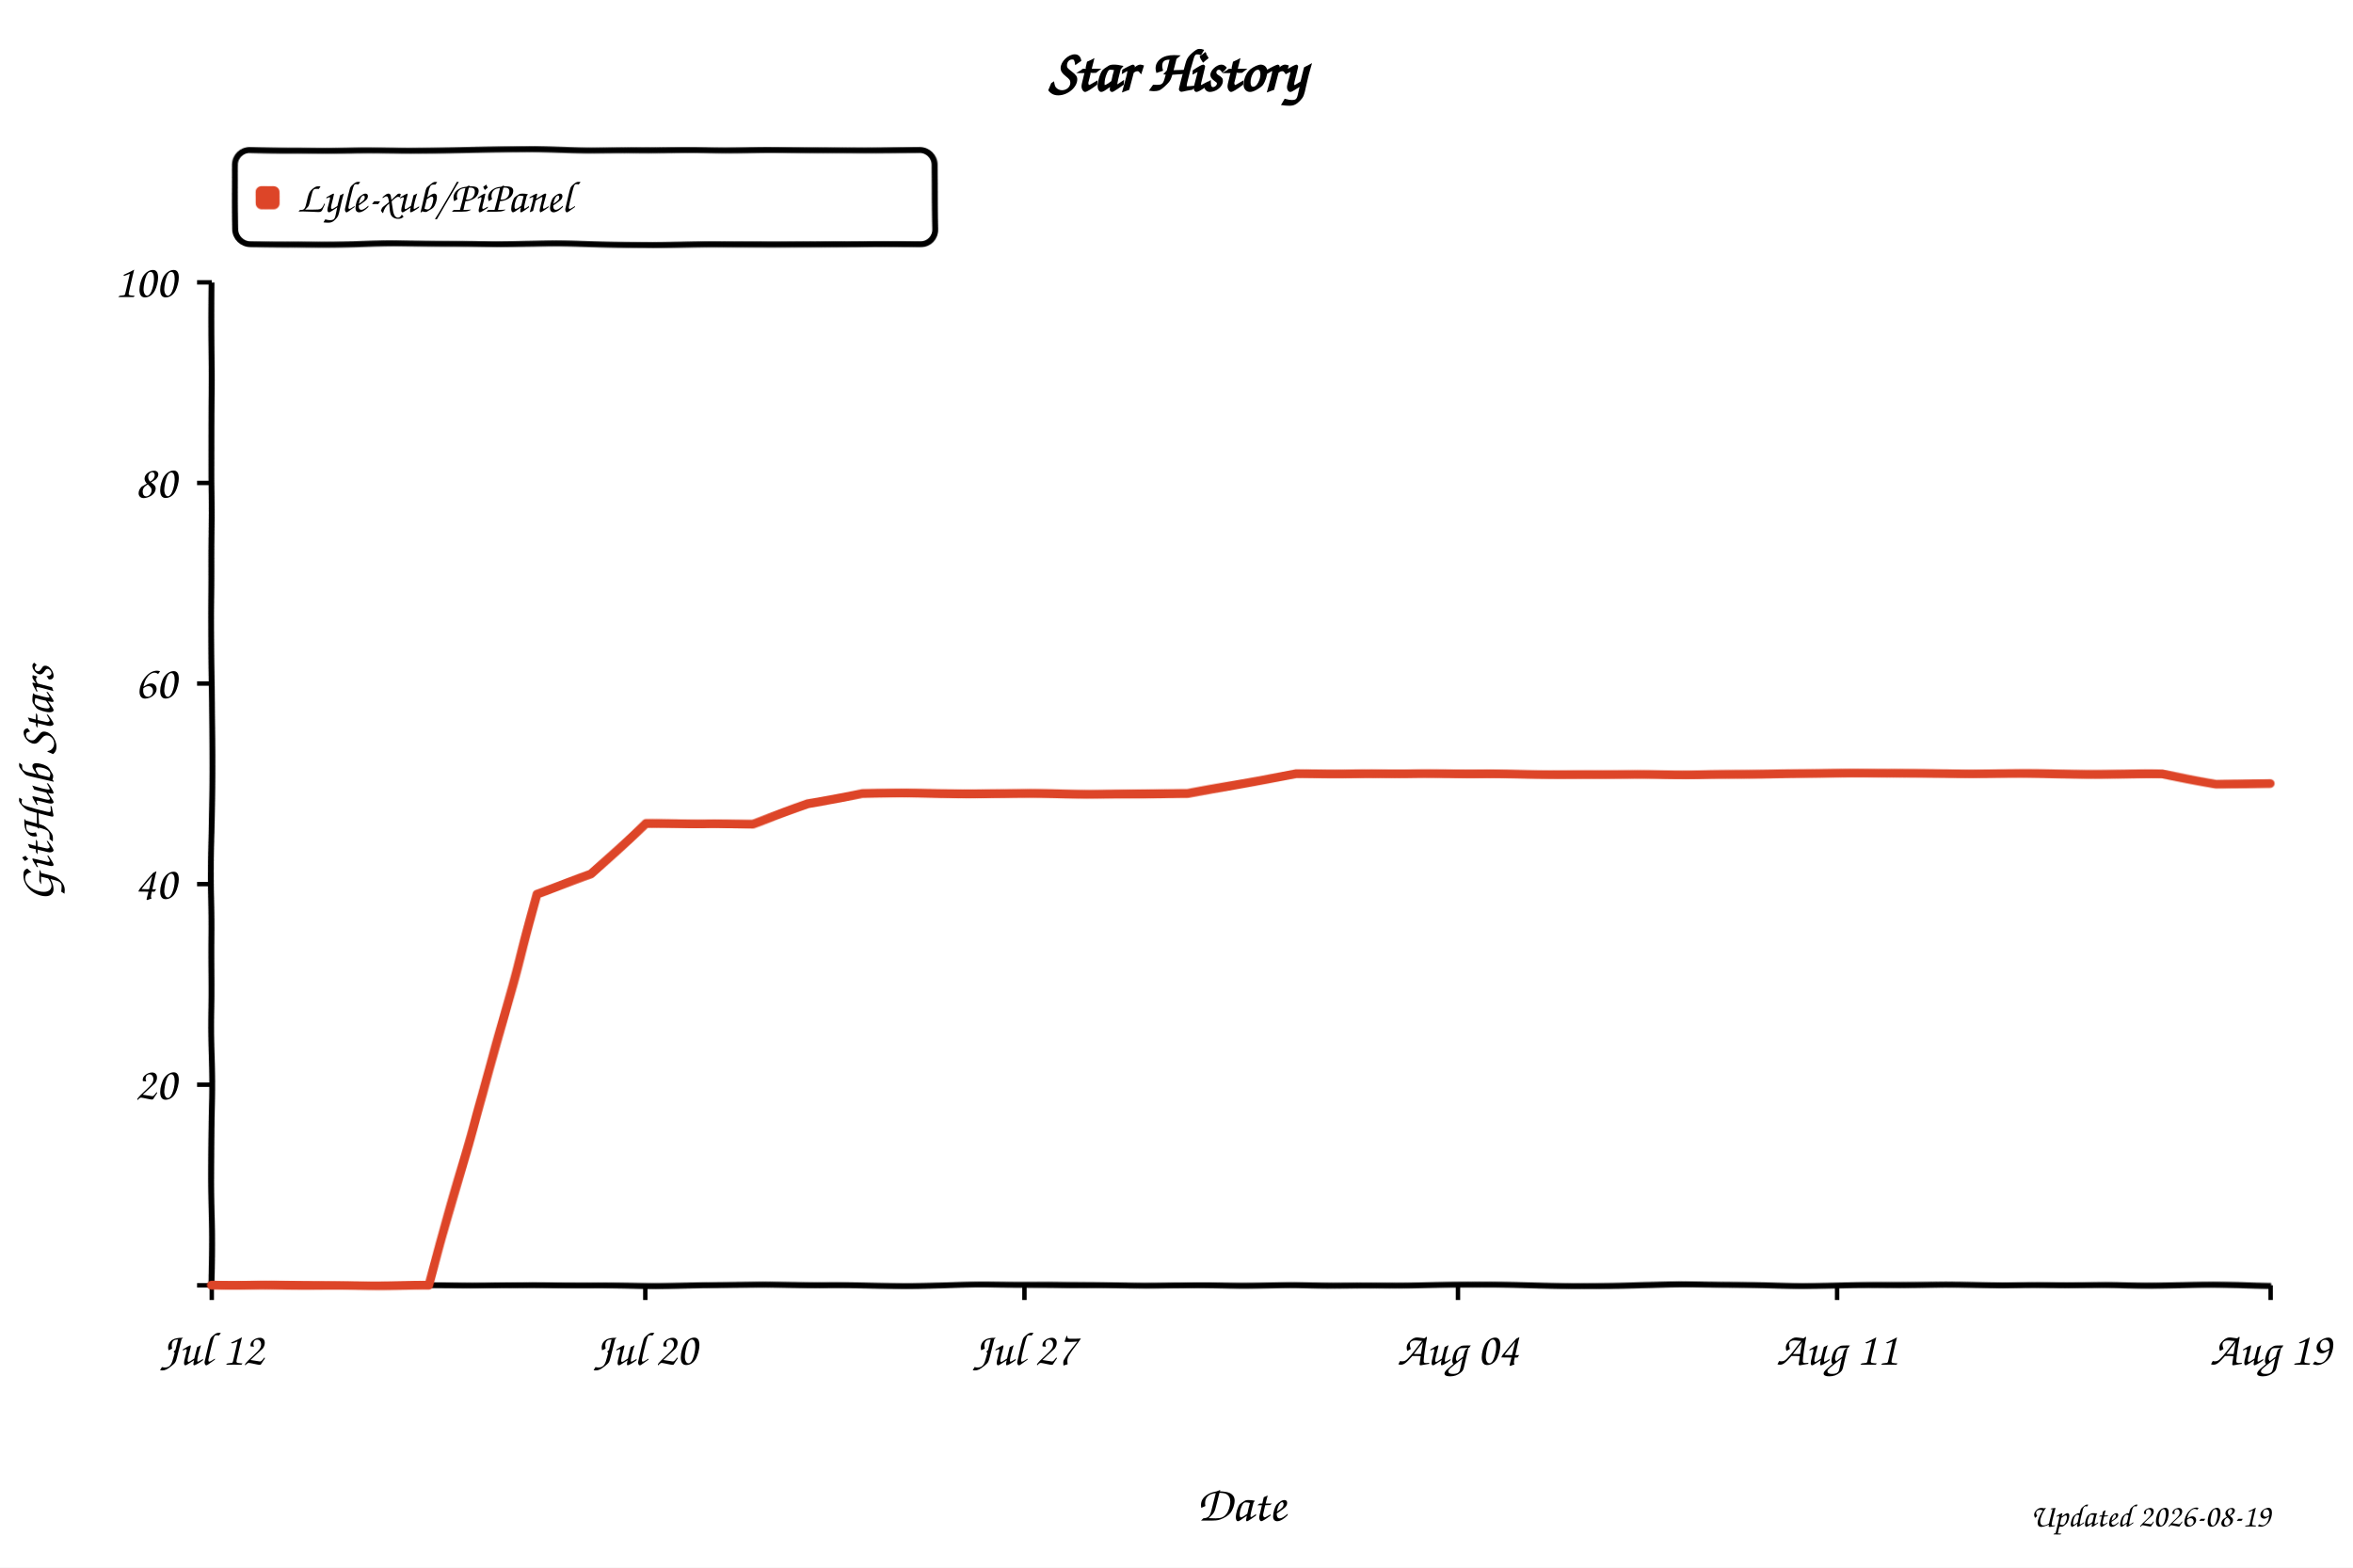
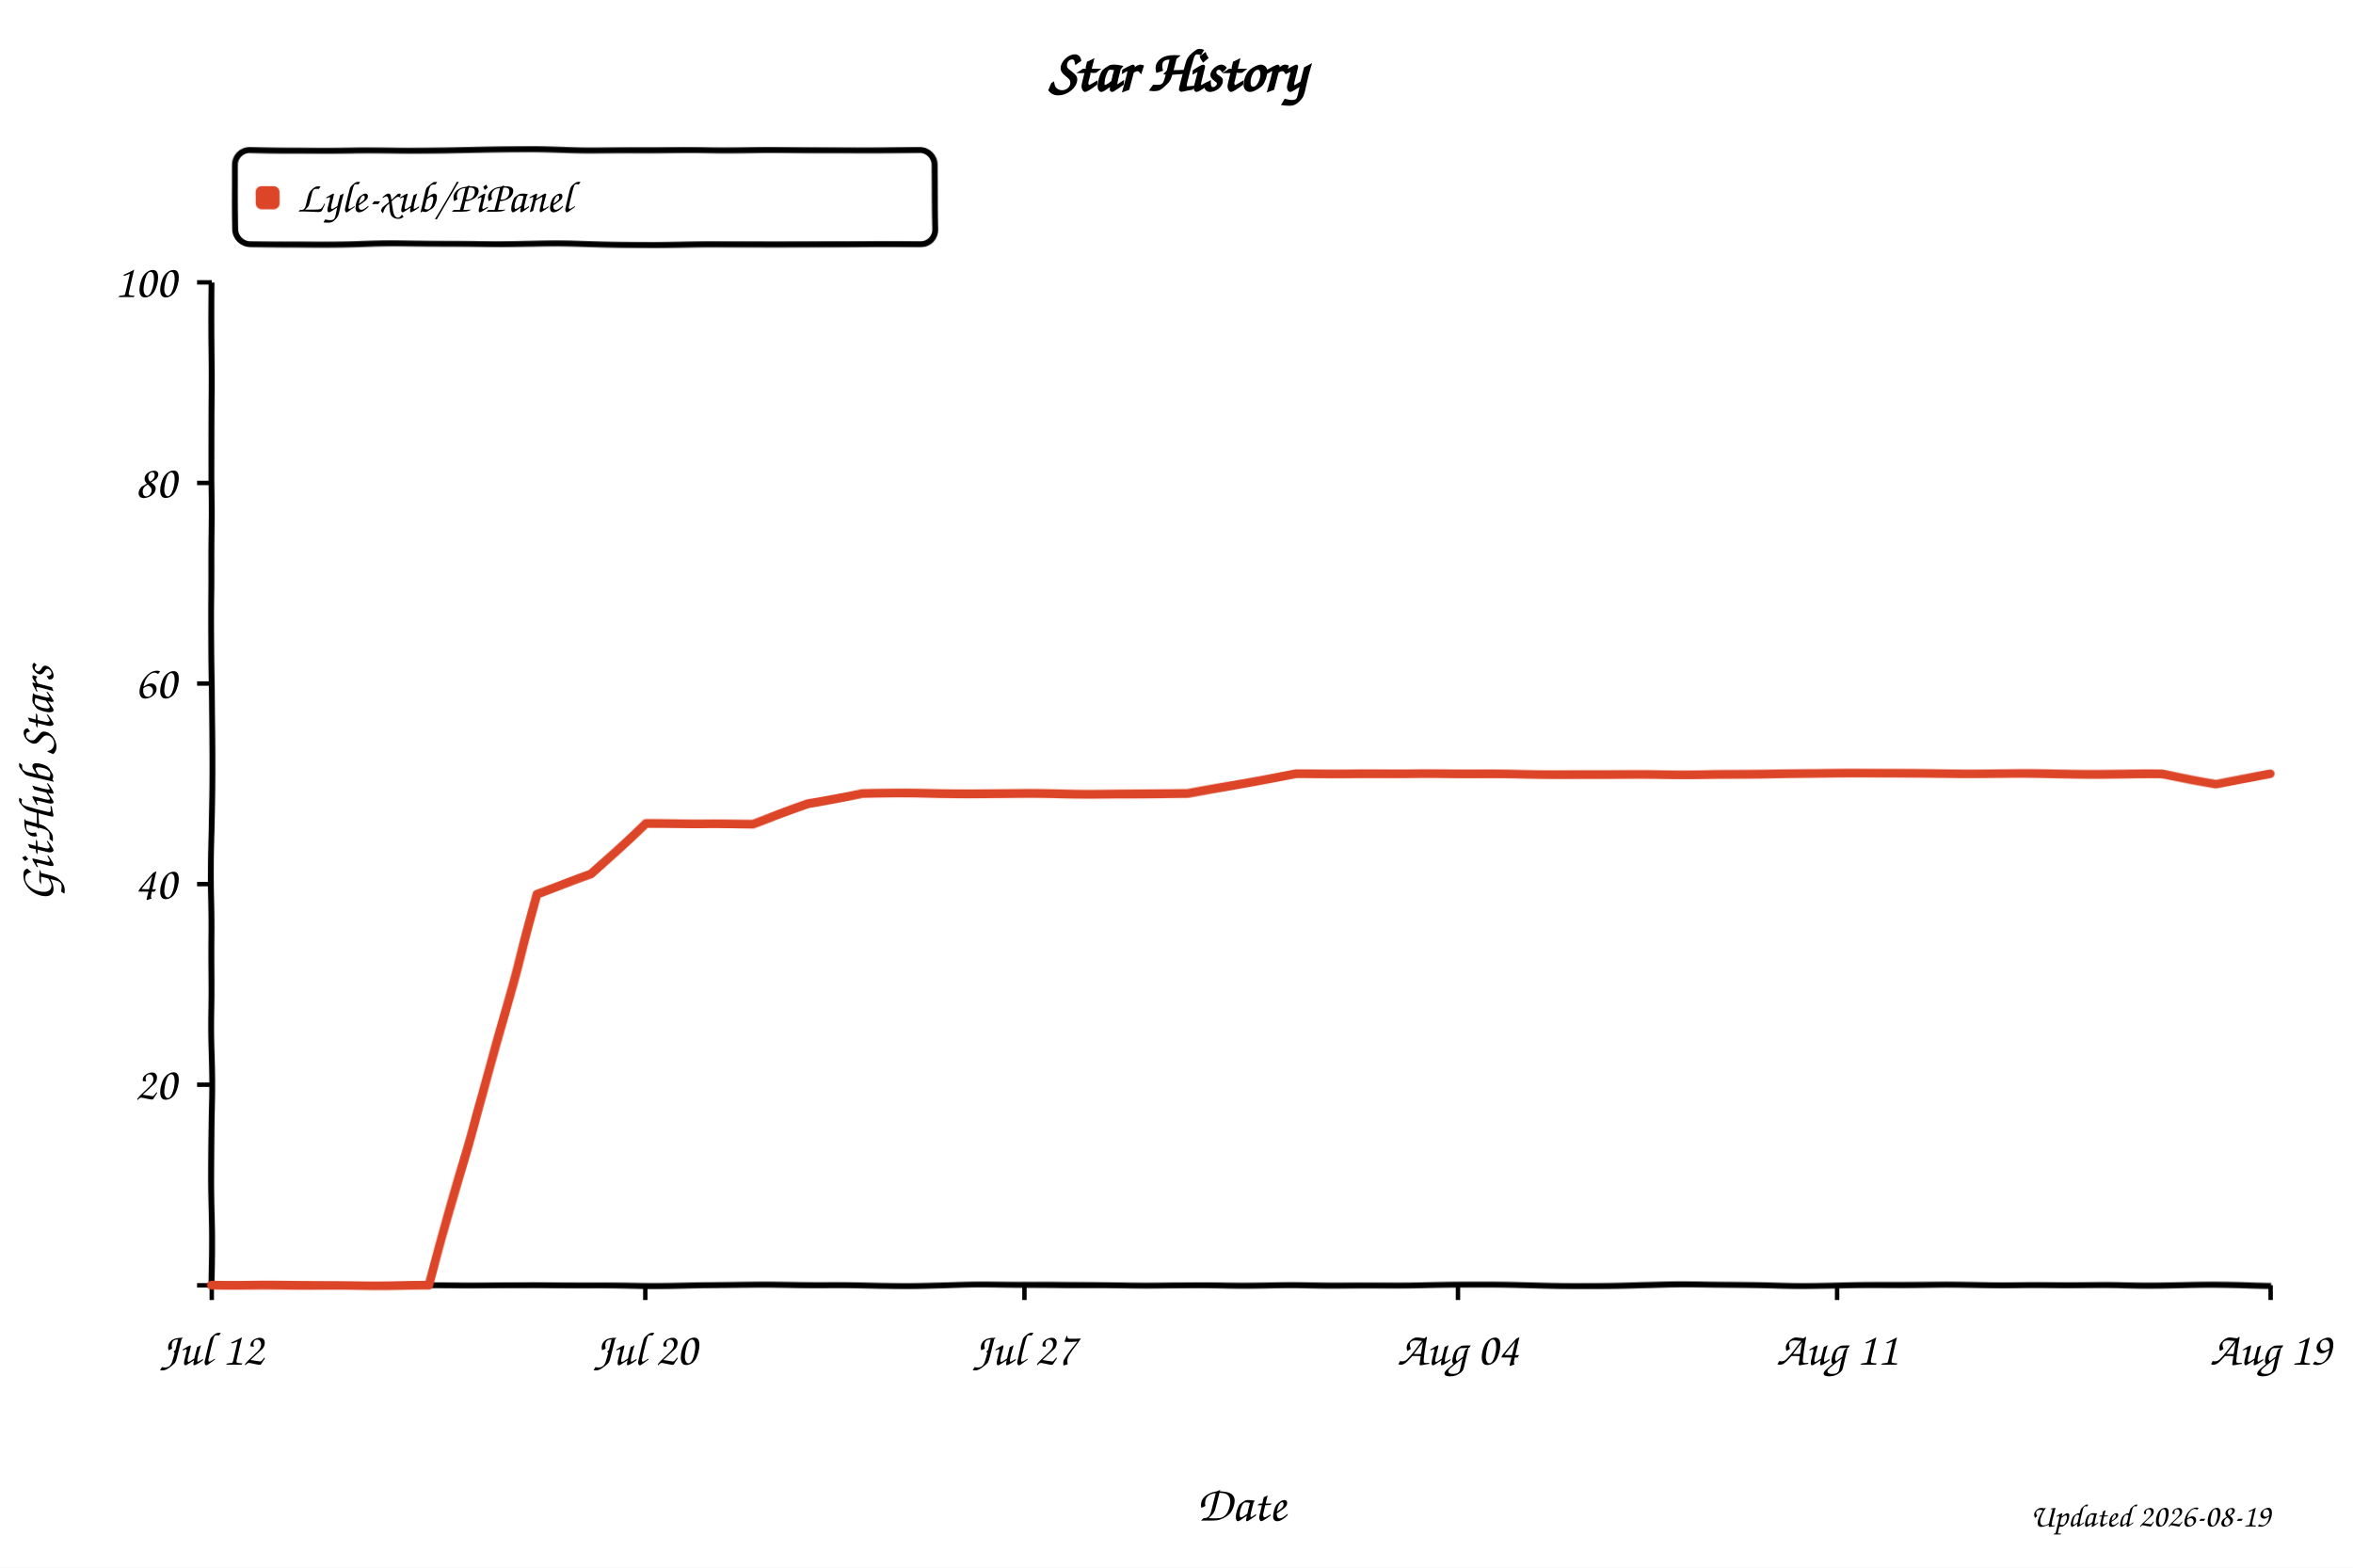
<svg xmlns="http://www.w3.org/2000/svg" width="800" height="533" viewBox="0 0 800 533" role="img" aria-labelledby="title desc" style="background:#fff">
  <defs>
    <filter id="xkcdify" x="-4%" y="-4%" width="108%" height="108%">
      <feTurbulence type="fractalNoise" baseFrequency="0.025" numOctaves="2" seed="11" result="noise" />
      <feDisplacementMap in="SourceGraphic" in2="noise" scale="1.2" xChannelSelector="R" yChannelSelector="G" />
    </filter>
  </defs>
  <style>
    text { font-family: "Comic Sans MS", "Bradley Hand", "Segoe Print", cursive; fill: #000; }
    .axis-line { fill: none; stroke: #000; stroke-width: 2; }
    .tick-mark { stroke: #000; stroke-width: 1.5; }
    .tick-label { font-size: 16px; }
    .axis-title { font-size: 17px; }
  </style>
  <rect width="800" height="533" fill="#fff" />
  <text x="50%" y="31" text-anchor="middle" font-size="20" font-weight="700">Star History</text>
  <rect x="80" y="51" width="238" height="32" rx="5" fill="#fff" fill-opacity="0.9" stroke="#000" stroke-width="2" filter="url(#xkcdify)" />
  <rect x="87" y="63" width="8" height="8" rx="2" fill="#dd4528" filter="url(#xkcdify)" />
  <text x="101" y="72" font-size="15">Lyle-xub/PiPanel</text>
  <path d="M 72 96 L 72 437 L 772 437" class="axis-line" filter="url(#xkcdify)" />
  <line x1="67" y1="437.0" x2="72" y2="437.0" class="tick-mark" />
  <text x="60" y="442.0" text-anchor="end" class="tick-label" />
  <line x1="67" y1="368.8" x2="72" y2="368.8" class="tick-mark" />
  <text x="60" y="373.8" text-anchor="end" class="tick-label">20</text>
  <line x1="67" y1="300.6" x2="72" y2="300.6" class="tick-mark" />
  <text x="60" y="305.6" text-anchor="end" class="tick-label">40</text>
  <line x1="67" y1="232.4" x2="72" y2="232.4" class="tick-mark" />
  <text x="60" y="237.4" text-anchor="end" class="tick-label">60</text>
  <line x1="67" y1="164.2" x2="72" y2="164.2" class="tick-mark" />
  <text x="60" y="169.2" text-anchor="end" class="tick-label">80</text>
  <line x1="67" y1="96.0" x2="72" y2="96.0" class="tick-mark" />
  <text x="60" y="101.0" text-anchor="end" class="tick-label">100</text>
  <line x1="72.0" y1="437" x2="72.0" y2="442" class="tick-mark" />
  <text x="72.0" y="464" text-anchor="middle" class="tick-label">Jul 12</text>
  <line x1="219.4" y1="437" x2="219.4" y2="442" class="tick-mark" />
  <text x="219.4" y="464" text-anchor="middle" class="tick-label">Jul 20</text>
  <line x1="348.3" y1="437" x2="348.3" y2="442" class="tick-mark" />
  <text x="348.3" y="464" text-anchor="middle" class="tick-label">Jul 27</text>
  <line x1="495.7" y1="437" x2="495.7" y2="442" class="tick-mark" />
  <text x="495.7" y="464" text-anchor="middle" class="tick-label">Aug 04</text>
  <line x1="624.6" y1="437" x2="624.6" y2="442" class="tick-mark" />
  <text x="624.6" y="464" text-anchor="middle" class="tick-label">Aug 11</text>
  <line x1="772.0" y1="437" x2="772.0" y2="442" class="tick-mark" />
  <text x="772.0" y="464" text-anchor="middle" class="tick-label">Aug 19</text>
-   <path d="M 72.0 437.0 L 108.8 437.0 L 127.3 437.0 L 145.7 437.0 L 164.1 372.2 L 182.5 304.0 L 200.9 297.2 L 219.4 280.1 L 237.8 280.1 L 256.2 280.1 L 274.6 273.3 L 293.1 269.9 L 311.5 269.9 L 329.9 269.9 L 348.3 269.9 L 366.7 269.9 L 385.2 269.9 L 403.6 269.9 L 422.0 266.5 L 440.4 263.1 L 458.8 263.1 L 477.3 263.1 L 495.7 263.1 L 514.1 263.1 L 532.5 263.1 L 550.9 263.1 L 569.4 263.1 L 587.8 263.1 L 606.2 263.1 L 624.6 263.1 L 643.1 263.1 L 661.5 263.1 L 679.9 263.1 L 698.3 263.1 L 716.7 263.1 L 735.2 263.1 L 753.6 266.5 L 772.0 266.5" fill="none" stroke="#dd4528" stroke-width="3" stroke-linejoin="round" stroke-linecap="round" filter="url(#xkcdify)" />
+   <path d="M 72.0 437.0 L 108.8 437.0 L 127.3 437.0 L 145.7 437.0 L 164.1 372.2 L 182.5 304.0 L 200.9 297.2 L 219.4 280.1 L 237.8 280.1 L 256.2 280.1 L 274.6 273.3 L 293.1 269.9 L 311.5 269.9 L 329.9 269.9 L 348.3 269.9 L 366.7 269.9 L 385.2 269.9 L 403.6 269.9 L 422.0 266.5 L 440.4 263.1 L 458.8 263.1 L 477.3 263.1 L 495.7 263.1 L 514.1 263.1 L 532.5 263.1 L 550.9 263.1 L 569.4 263.1 L 587.8 263.1 L 606.2 263.1 L 624.6 263.1 L 643.1 263.1 L 661.5 263.1 L 679.9 263.1 L 698.3 263.1 L 716.7 263.1 L 735.2 263.1 L 753.6 266.5 L 772.0 263.1" fill="none" stroke="#dd4528" stroke-width="3" stroke-linejoin="round" stroke-linecap="round" filter="url(#xkcdify)" />
  <text x="422.0" y="517" text-anchor="middle" class="axis-title">Date</text>
  <text x="18" y="266.5" text-anchor="middle" class="axis-title" transform="rotate(-90 18 266.5)">GitHub Stars</text>
  <text x="772" y="519" text-anchor="end" font-size="11" fill="#999">Updated 2026-08-19</text>
</svg>
